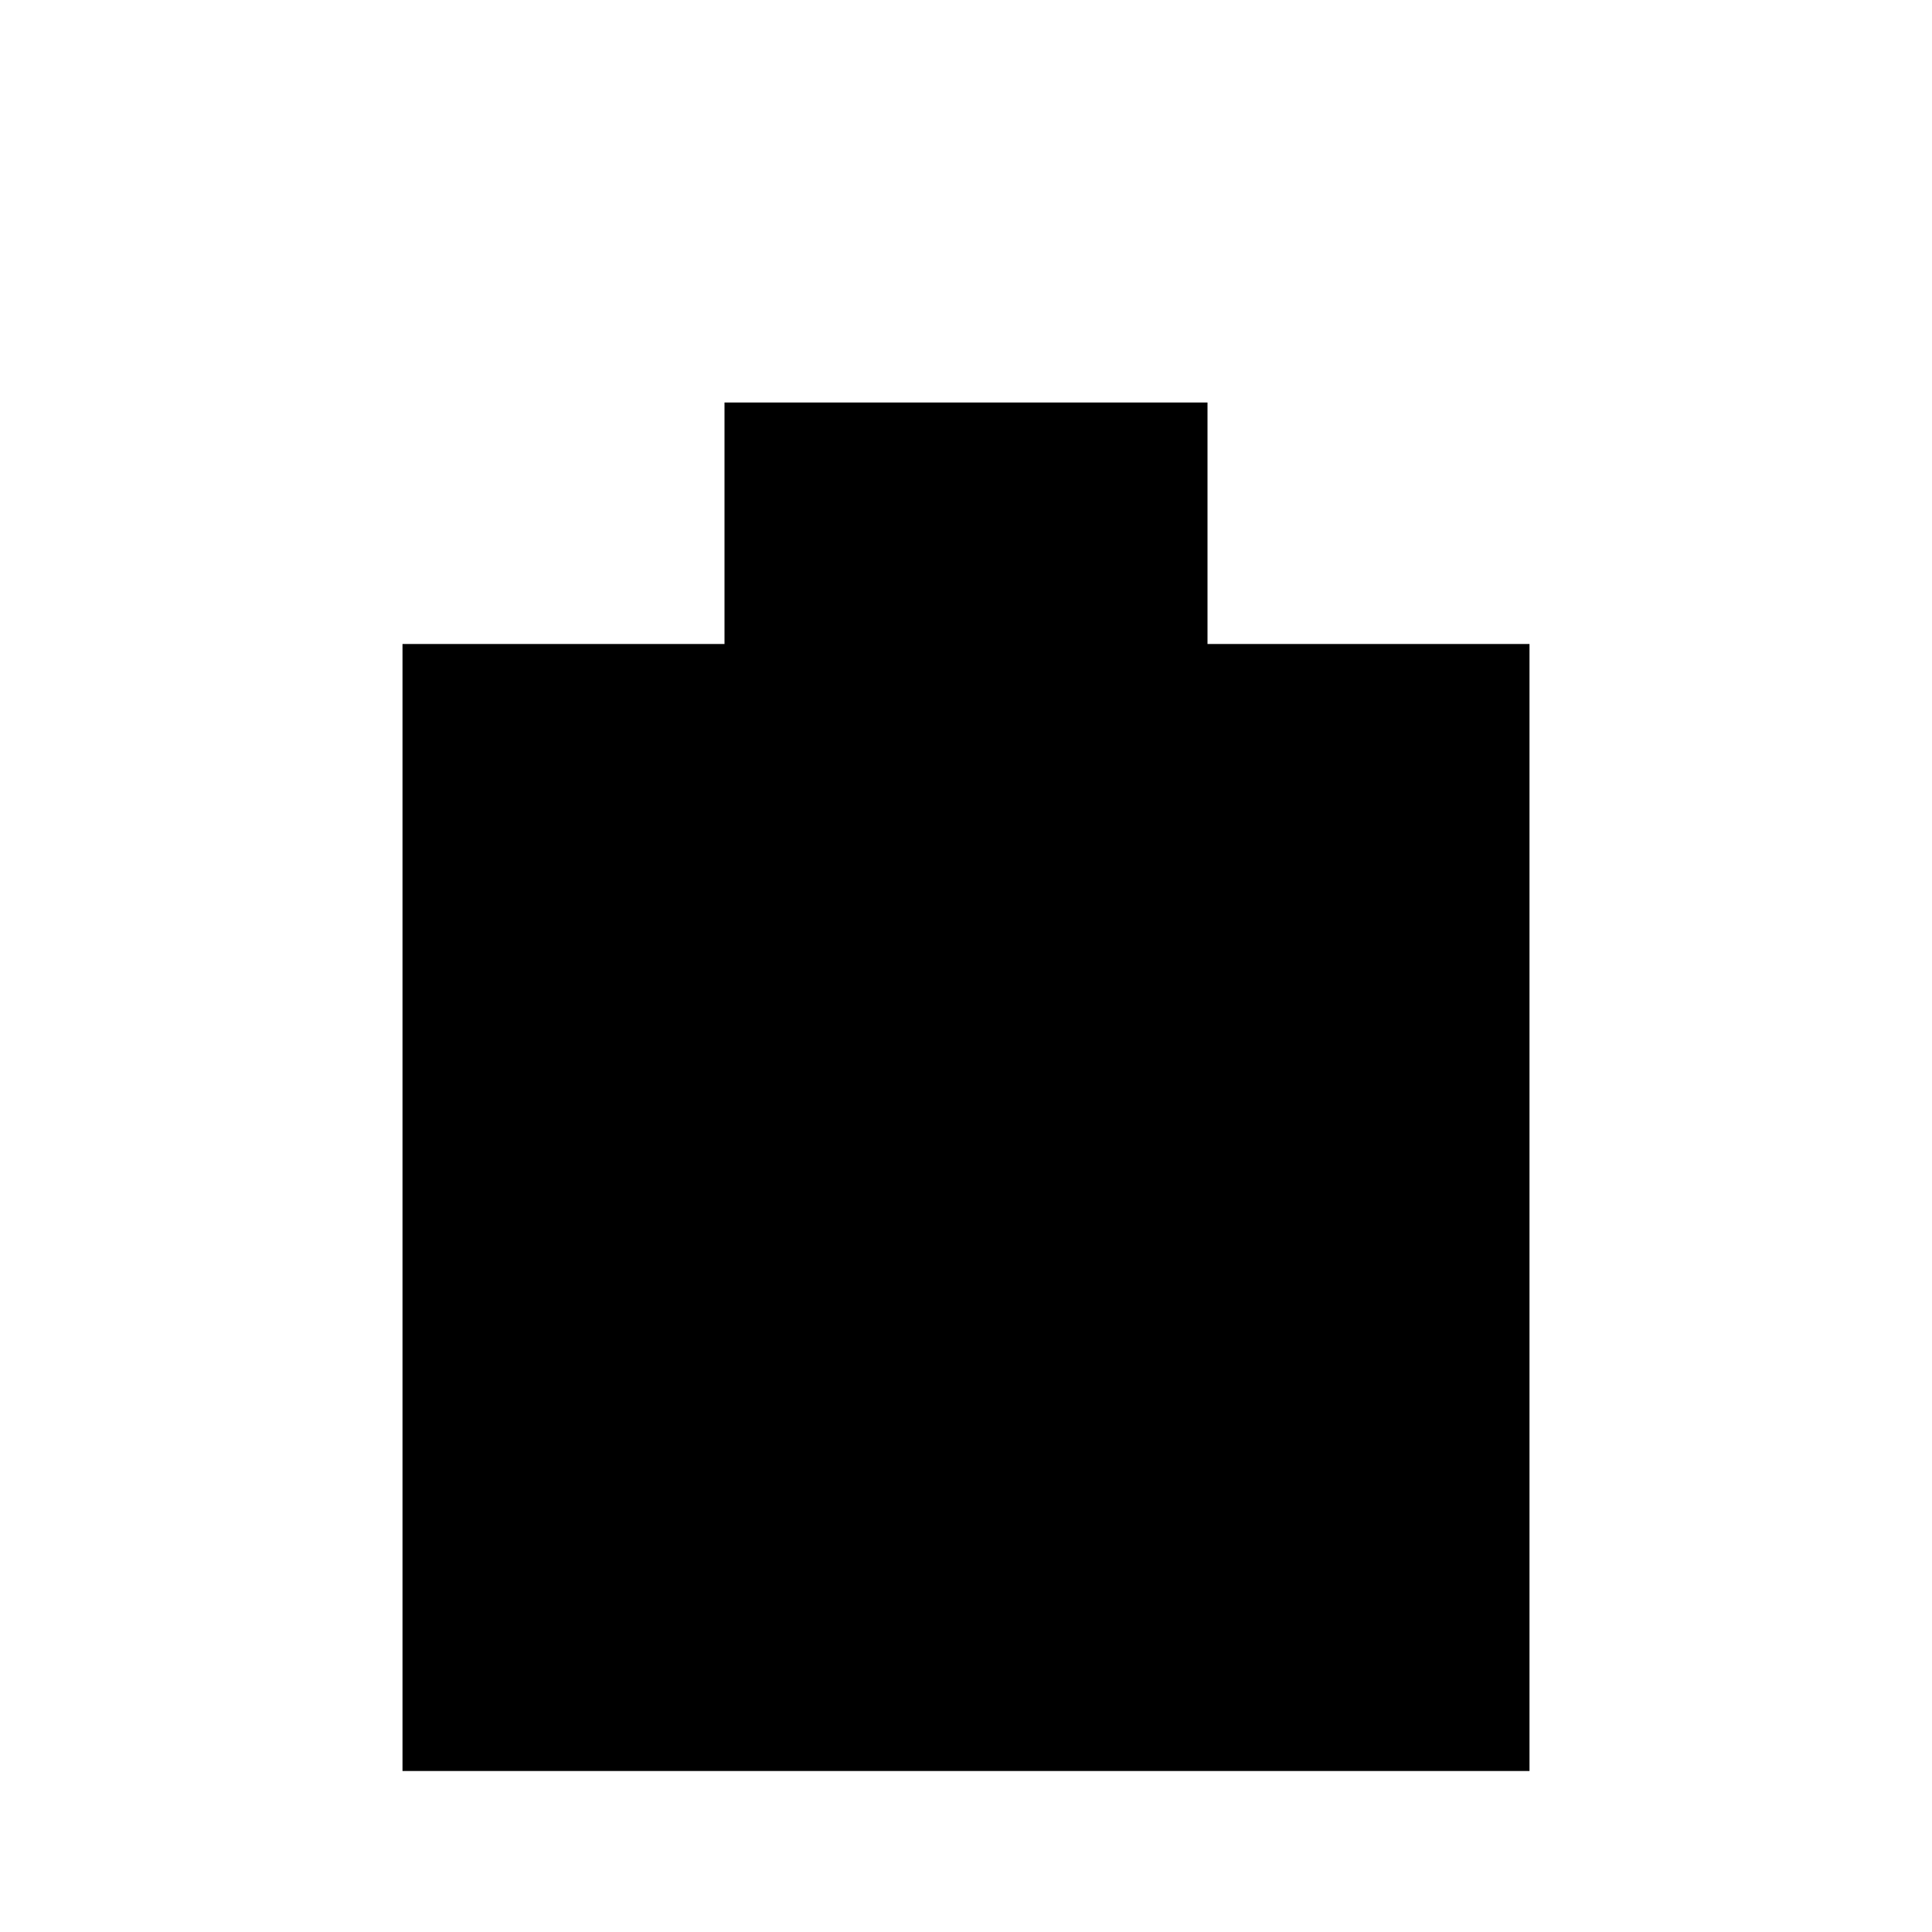
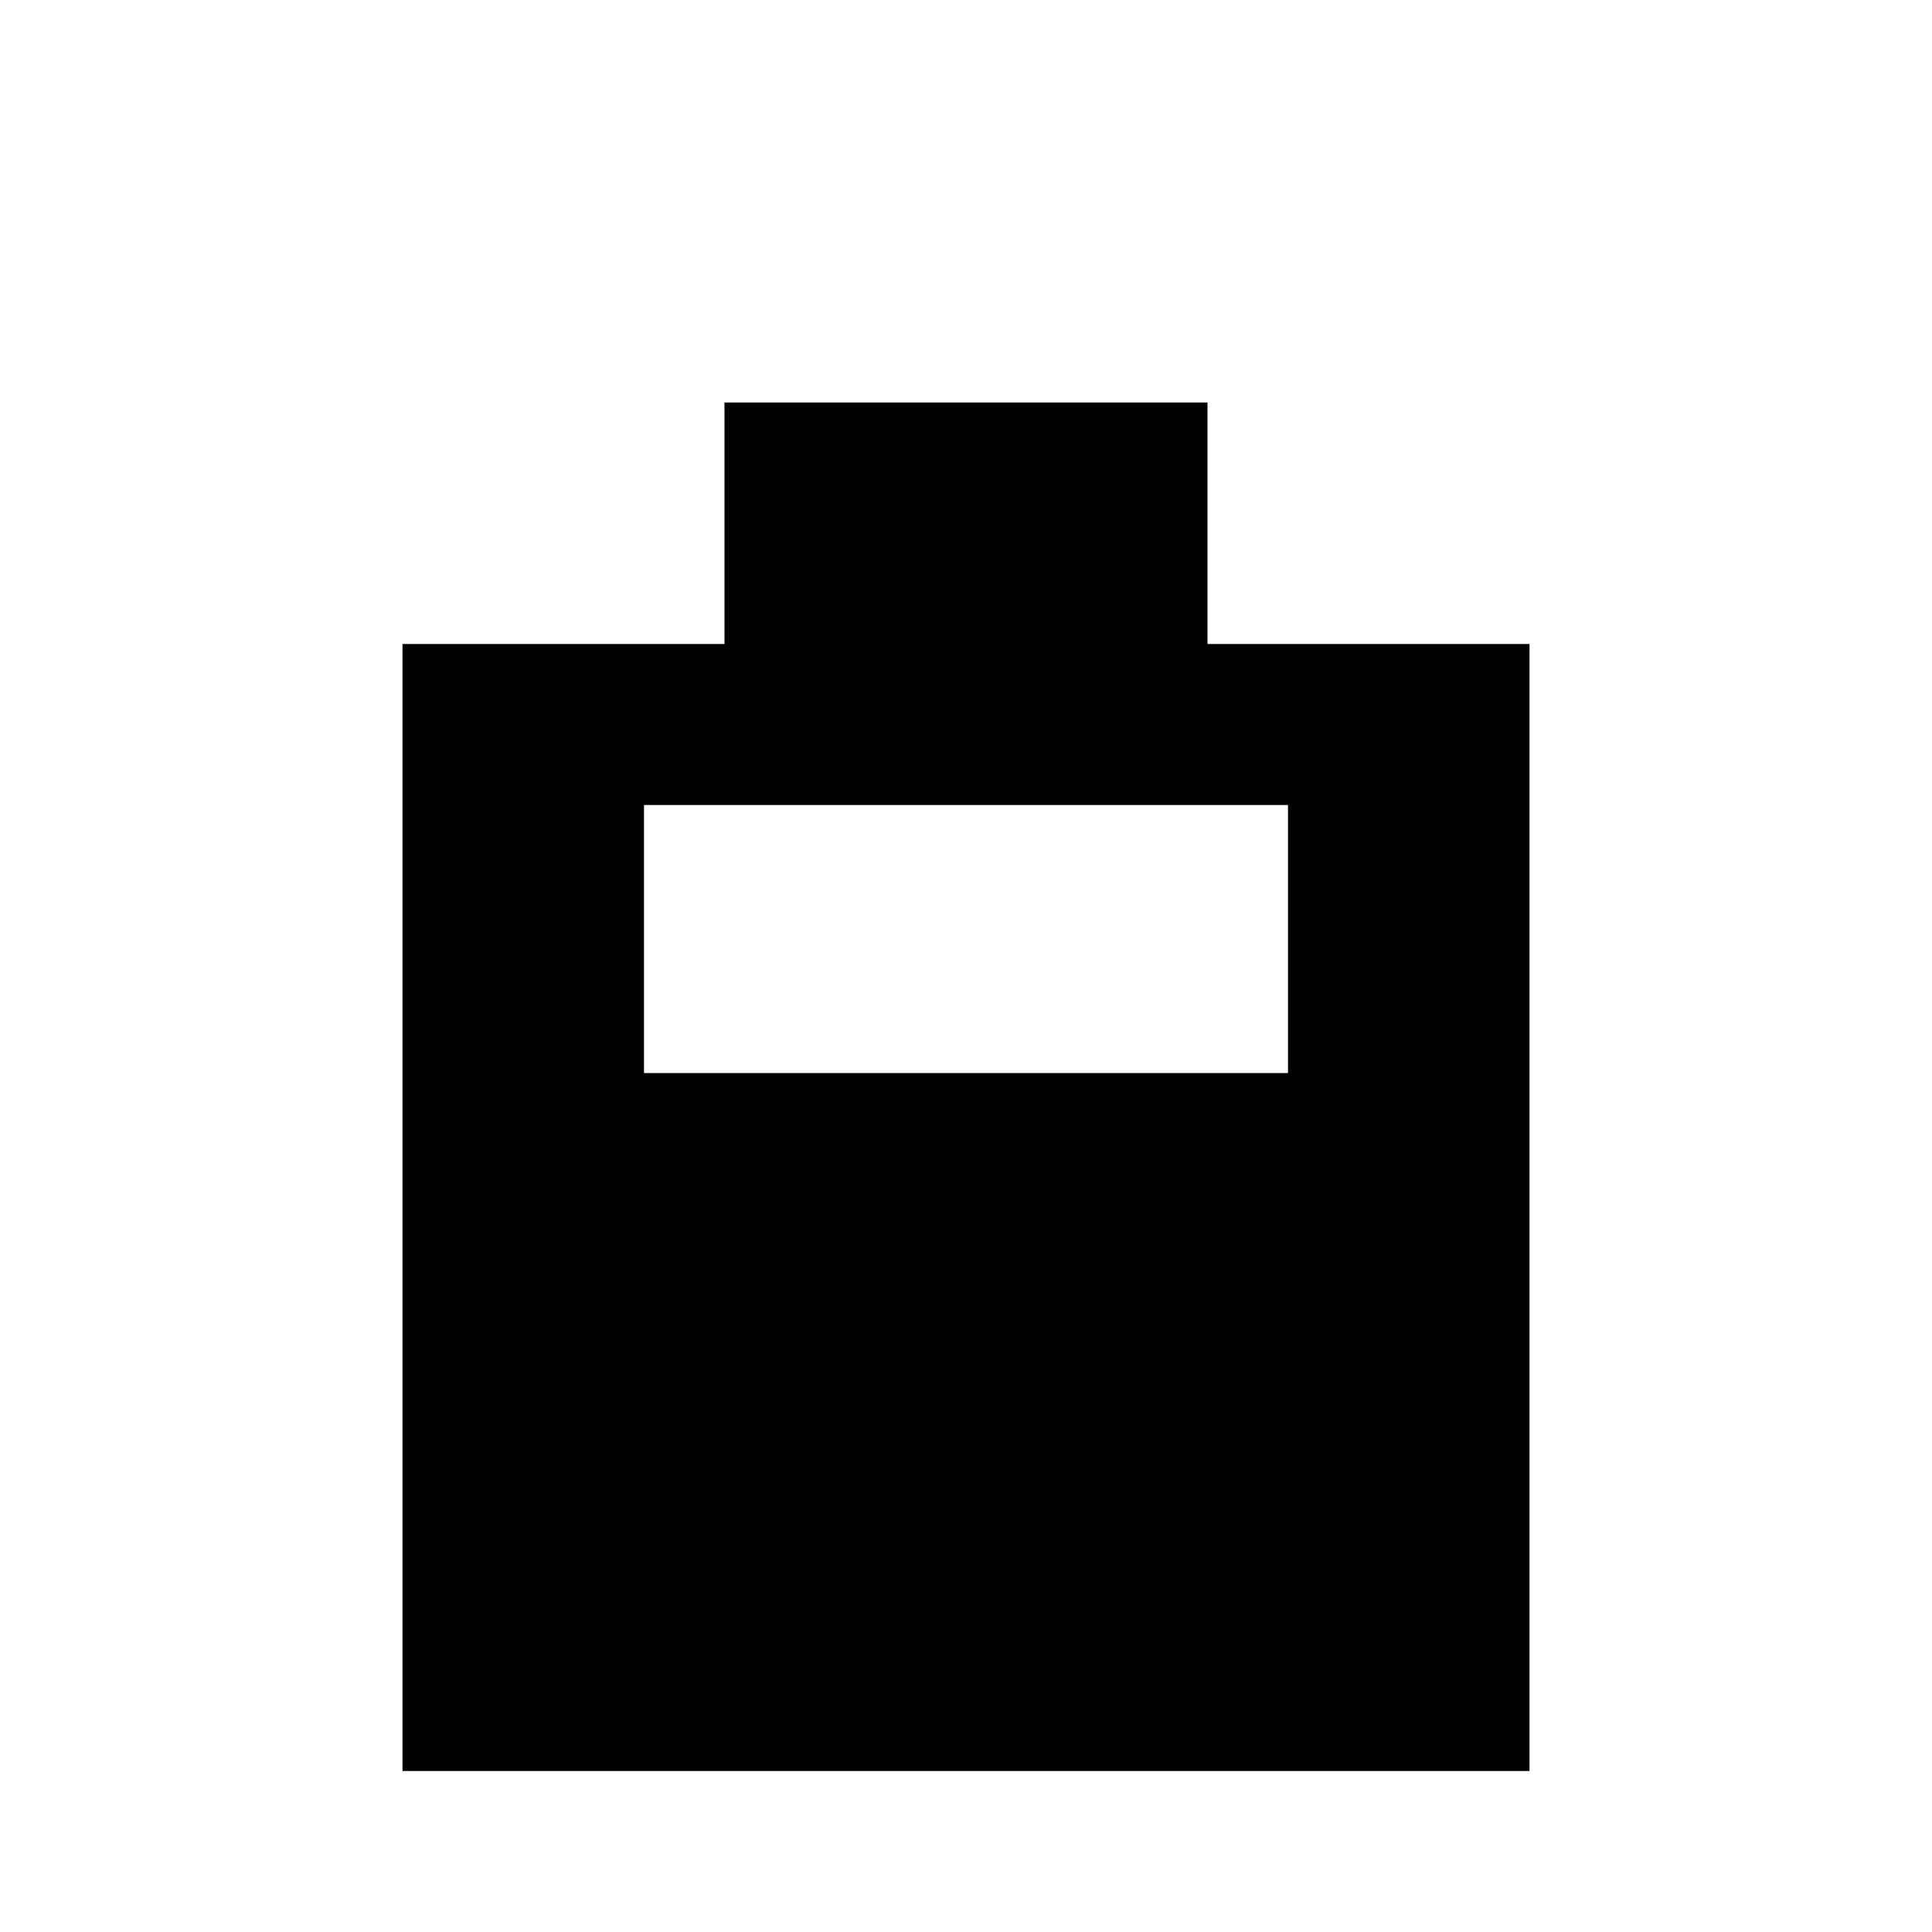
<svg xmlns="http://www.w3.org/2000/svg" viewBox="0 0 24 24">
-   <path d="M9 5h6v3h4v14H5V8h4V5z M8 10h8v10H8z M8 13.33h8v6.67H8z" />
+   <path d="M9 5h6v3h4v14H5V8h4V5z M8 10v10h8V10z M8 13.33h8v6.67H8z" />
</svg>
